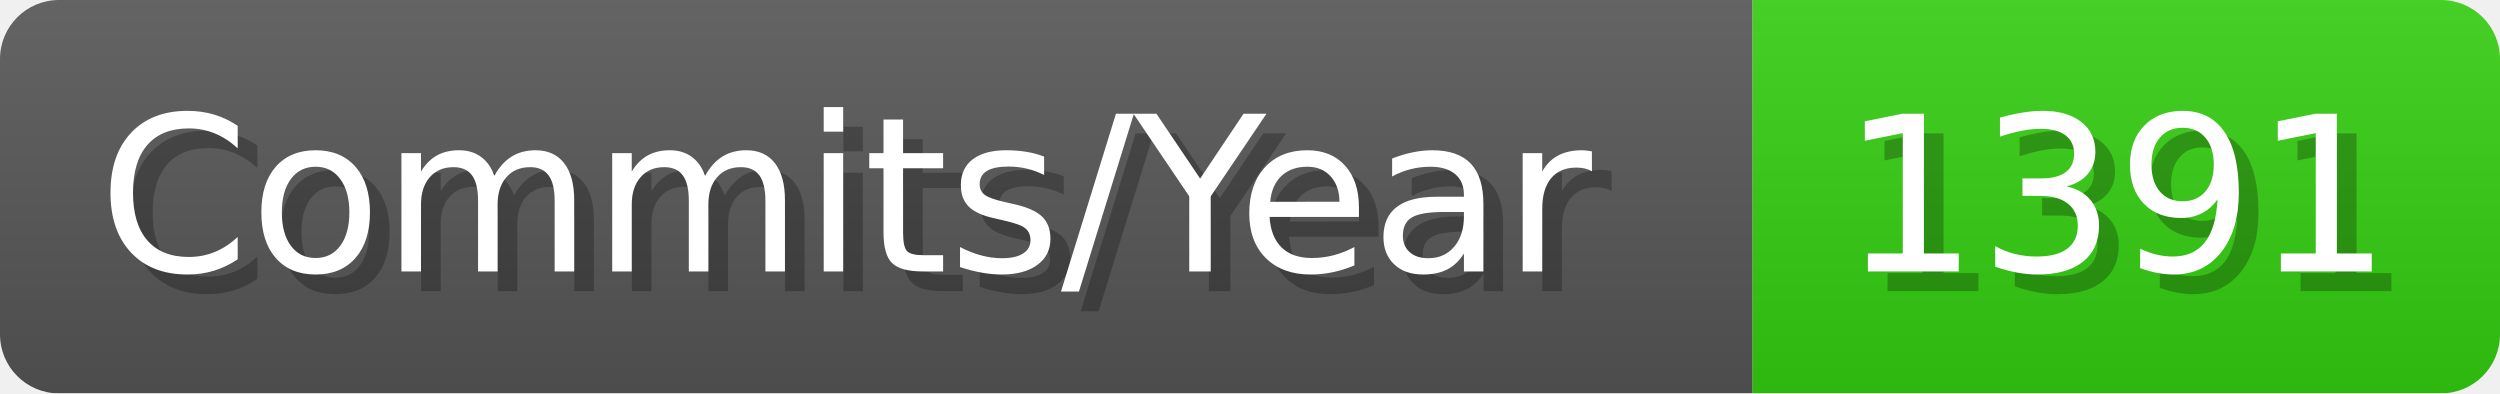
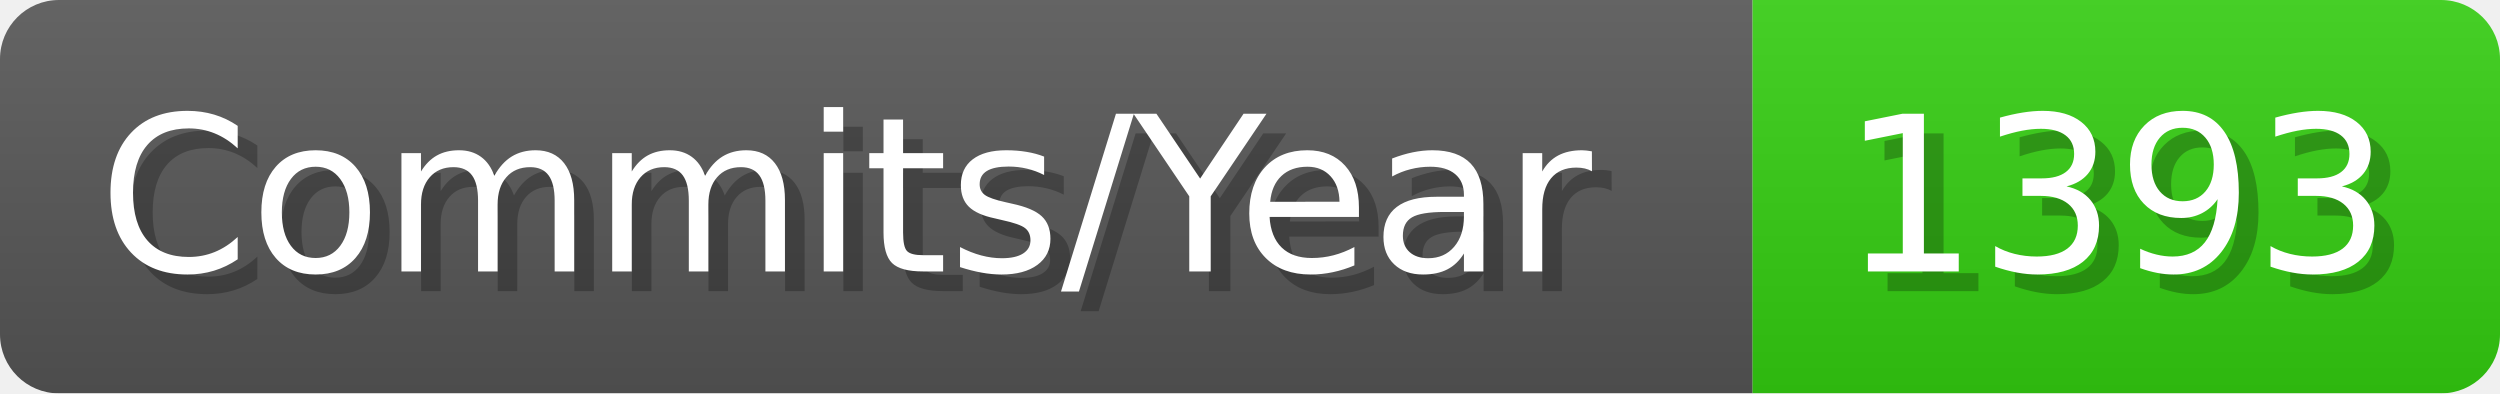
- <svg xmlns="http://www.w3.org/2000/svg" width="127.1" height="20" viewBox="0 0 1271 200" role="img" aria-label="Commits/Year: 1391">
+ <svg xmlns="http://www.w3.org/2000/svg" width="127.1" height="20" viewBox="0 0 1271 200" role="img" aria-label="Commits/Year: 1393">
  <linearGradient id="aUPdi" x2="0" y2="100%">
    <stop offset="0" stop-opacity=".1" stop-color="#EEE" />
    <stop offset="1" stop-opacity=".1" />
  </linearGradient>
  <mask id="WfAiQ">
    <rect width="1271" height="200" rx="30" fill="#FFF" />
  </mask>
  <g mask="url(#WfAiQ)">
    <rect width="891" height="200" fill="#555" />
    <rect width="380" height="200" fill="#3C1" x="891" />
    <rect width="1271" height="200" fill="url(#aUPdi)" />
  </g>
  <g aria-hidden="true" fill="#fff" text-anchor="start" font-family="Verdana,DejaVu Sans,sans-serif" font-size="110">
    <text x="60" y="148" textLength="791" fill="#000" opacity="0.25">Commits/Year</text>
    <text x="50" y="138" textLength="791">Commits/Year</text>
-     <text x="946" y="148" textLength="280" fill="#000" opacity="0.25">1391</text>
-     <text x="936" y="138" textLength="280">1391</text>
+     <text x="946" y="148" textLength="280" fill="#000" opacity="0.25">1393</text>
+     <text x="936" y="138" textLength="280">1393</text>
  </g>
</svg>
